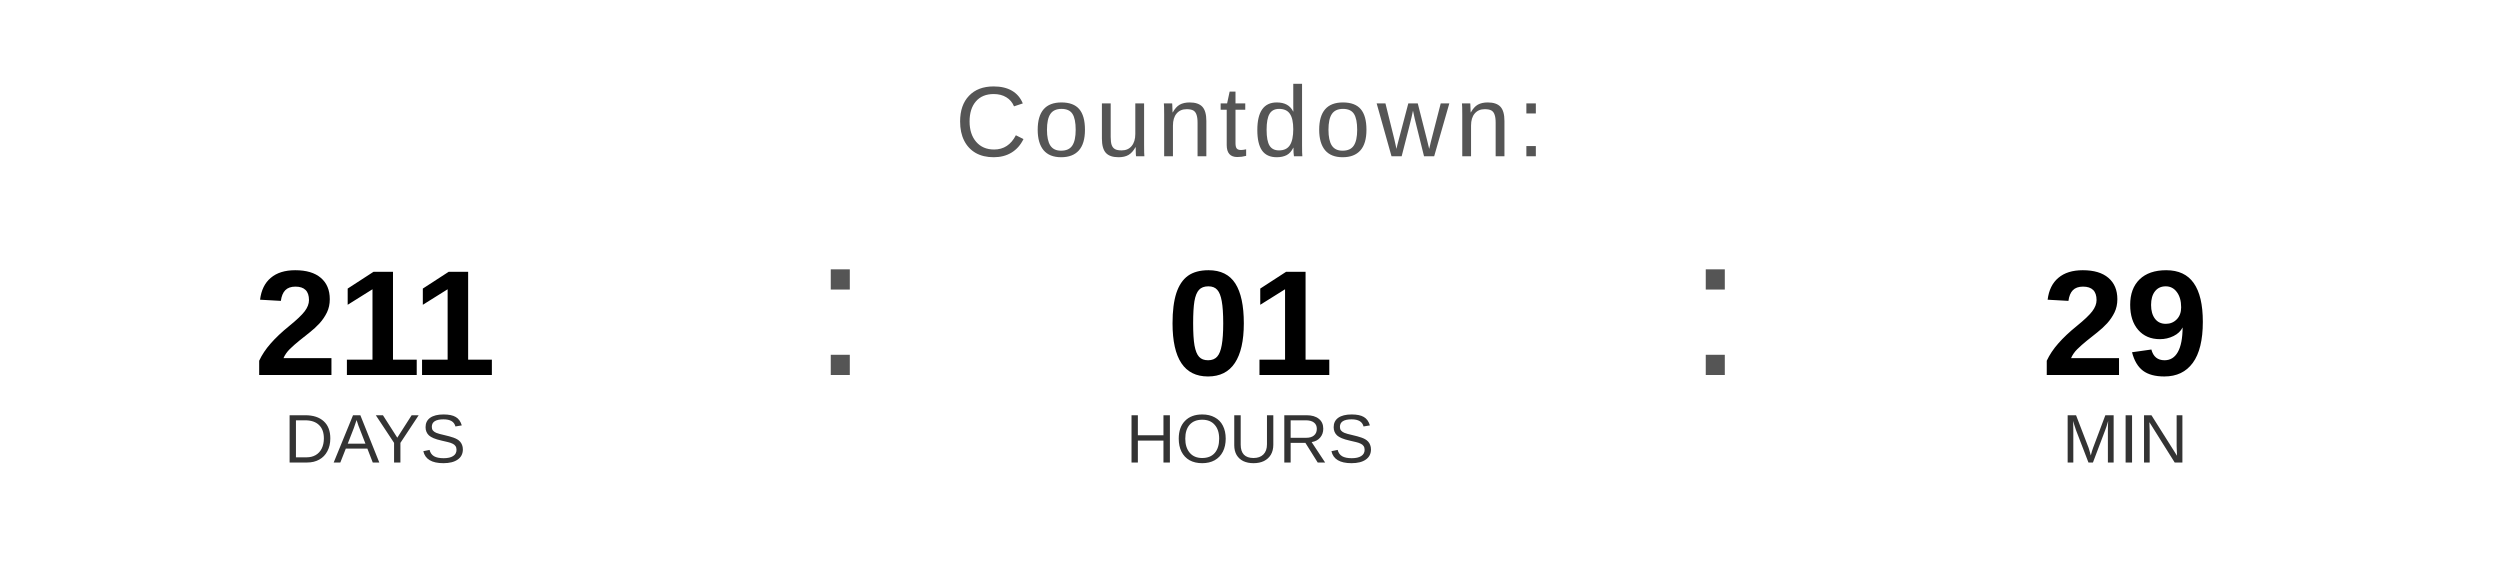
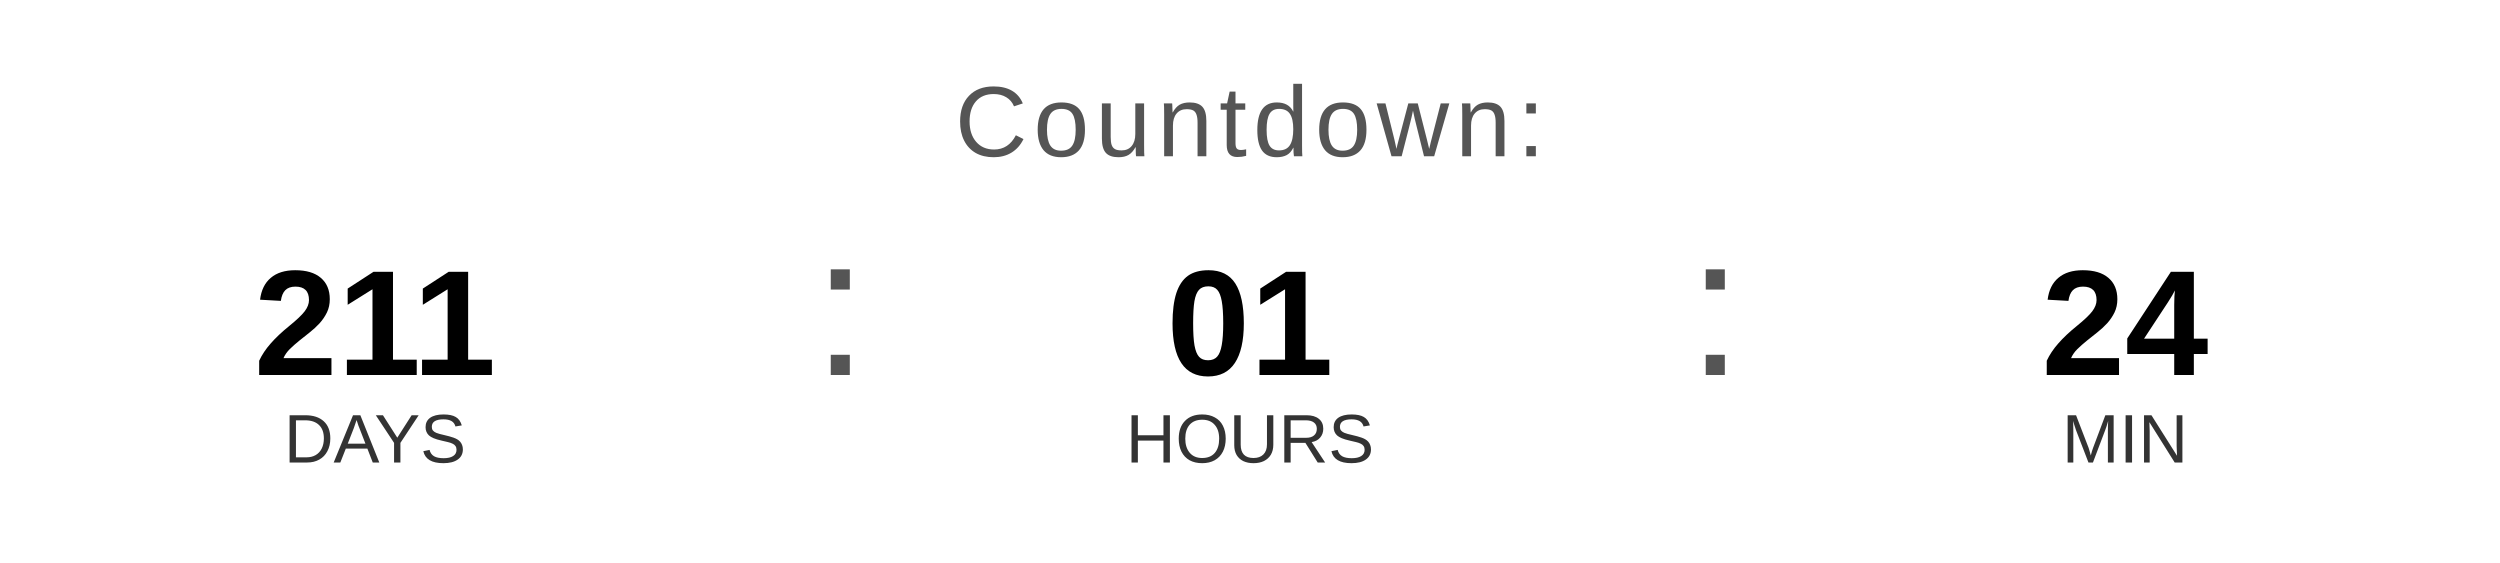
<svg xmlns="http://www.w3.org/2000/svg" width="400" height="90" viewBox="0 0 400 90">
  <text x="200" y="25" font-family="Arial, Helvetica, sans-serif" font-size="16" fill="#555555" text-anchor="middle" letter-spacing="1">
    Countdown:
  </text>
  <text x="60" y="60" font-family="Arial, Helvetica, sans-serif" font-size="24" font-weight="bold" fill="#000000" text-anchor="middle">211</text>
  <text x="60" y="74" font-family="Arial, Helvetica, sans-serif" font-size="11" fill="#333333" text-anchor="middle">DAYS</text>
  <text x="130" y="60" font-family="Arial, sans-serif" font-size="32" fill="#555555">:</text>
  <text x="200" y="60" font-family="Arial, Helvetica, sans-serif" font-size="24" font-weight="bold" fill="#000000" text-anchor="middle">01</text>
  <text x="200" y="74" font-family="Arial, Helvetica, sans-serif" font-size="11" fill="#333333" text-anchor="middle">HOURS</text>
  <text x="270" y="60" font-family="Arial, sans-serif" font-size="32" fill="#555555">:</text>
-   <text x="340" y="60" font-family="Arial, Helvetica, sans-serif" font-size="24" font-weight="bold" fill="#000000" text-anchor="middle">29</text>
+   <text x="340" y="60" font-family="Arial, Helvetica, sans-serif" font-size="24" font-weight="bold" fill="#000000" text-anchor="middle">24</text>
  <text x="340" y="74" font-family="Arial, Helvetica, sans-serif" font-size="11" fill="#333333" text-anchor="middle">MIN</text>
</svg>
